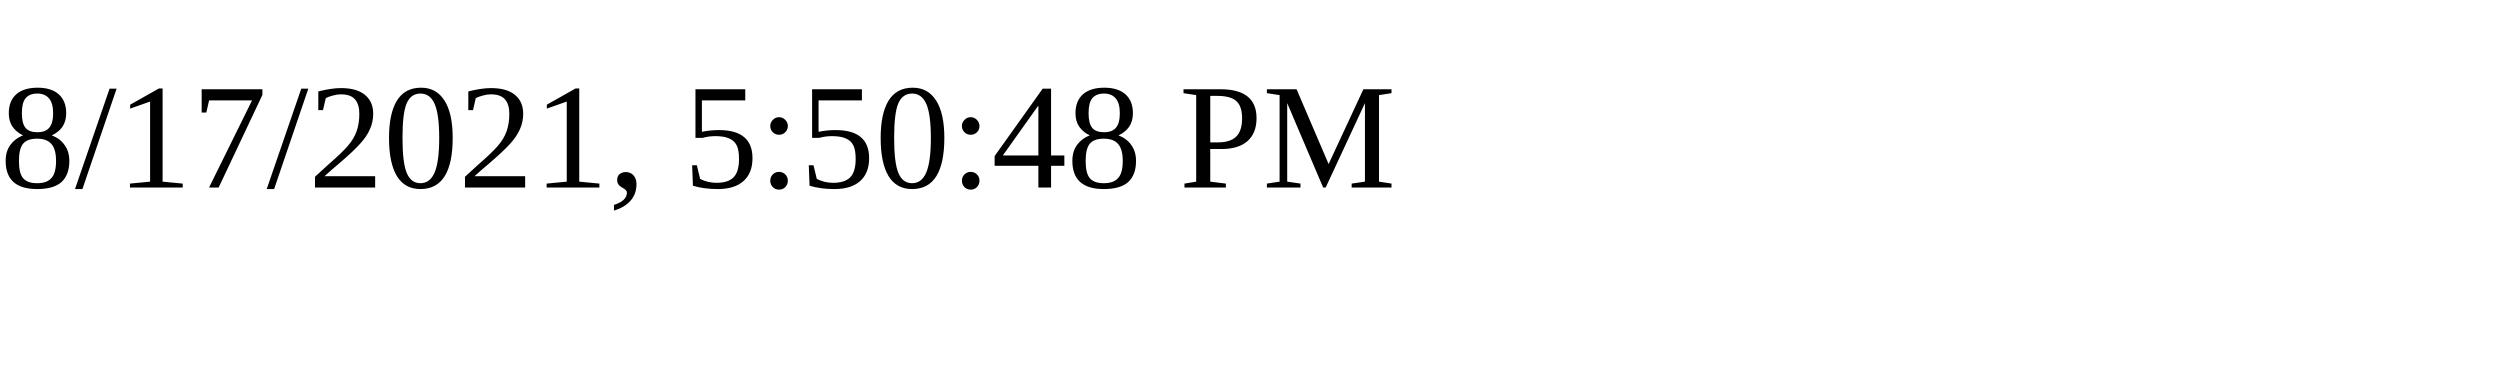
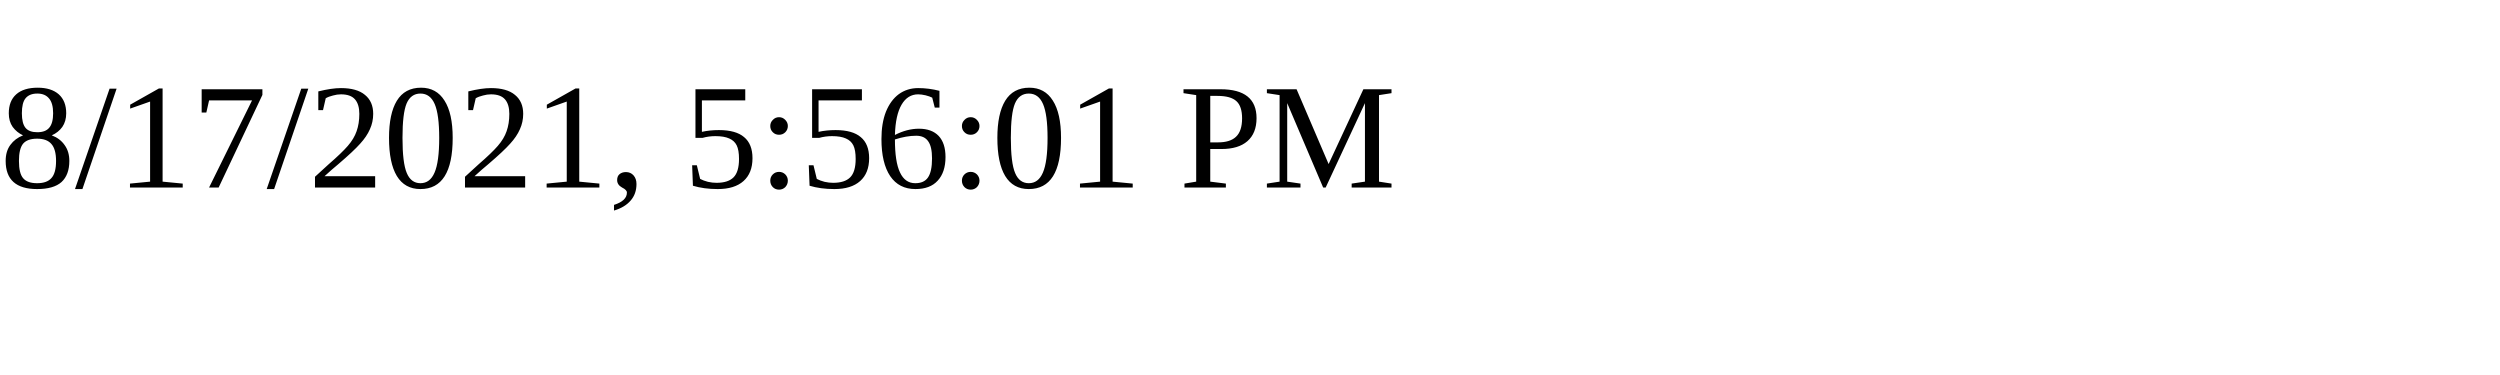
<svg xmlns="http://www.w3.org/2000/svg" height="30" width="200">
-   <text x="0" y="15">8/17/2021, 5:50:48 PM</text>
+   <text x="0" y="15">8/17/2021, 5:56:01 PM</text>
</svg>
